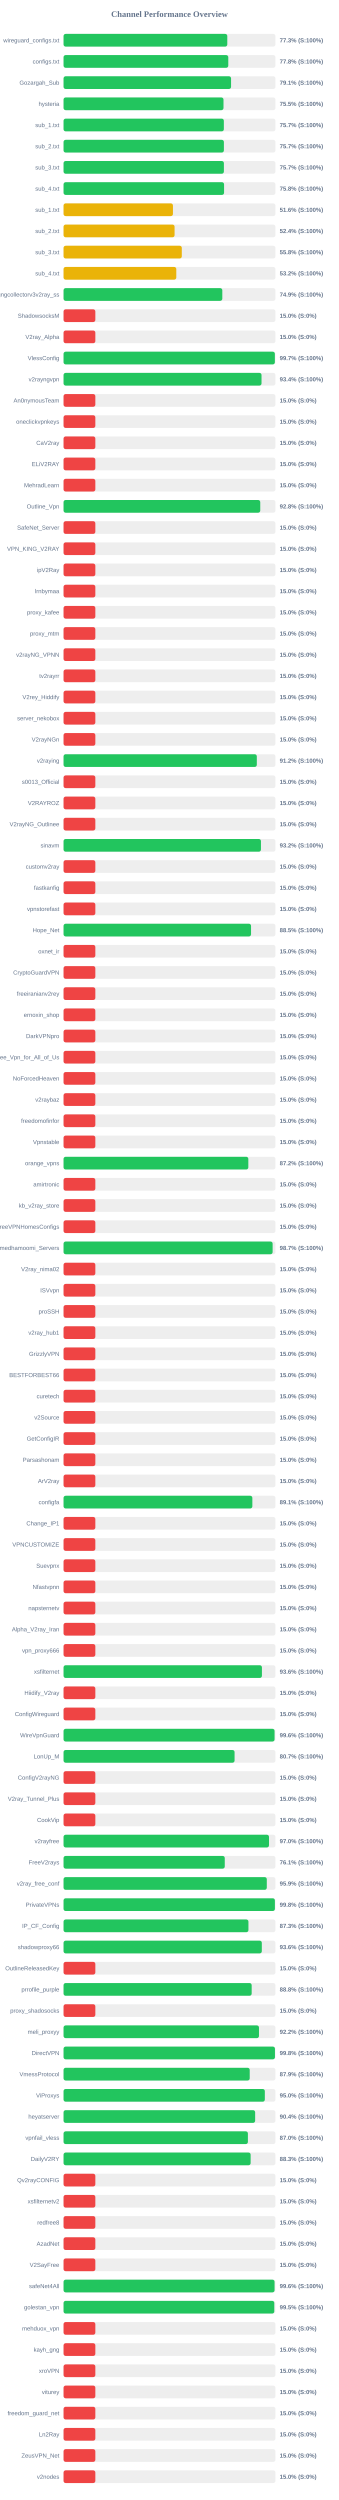
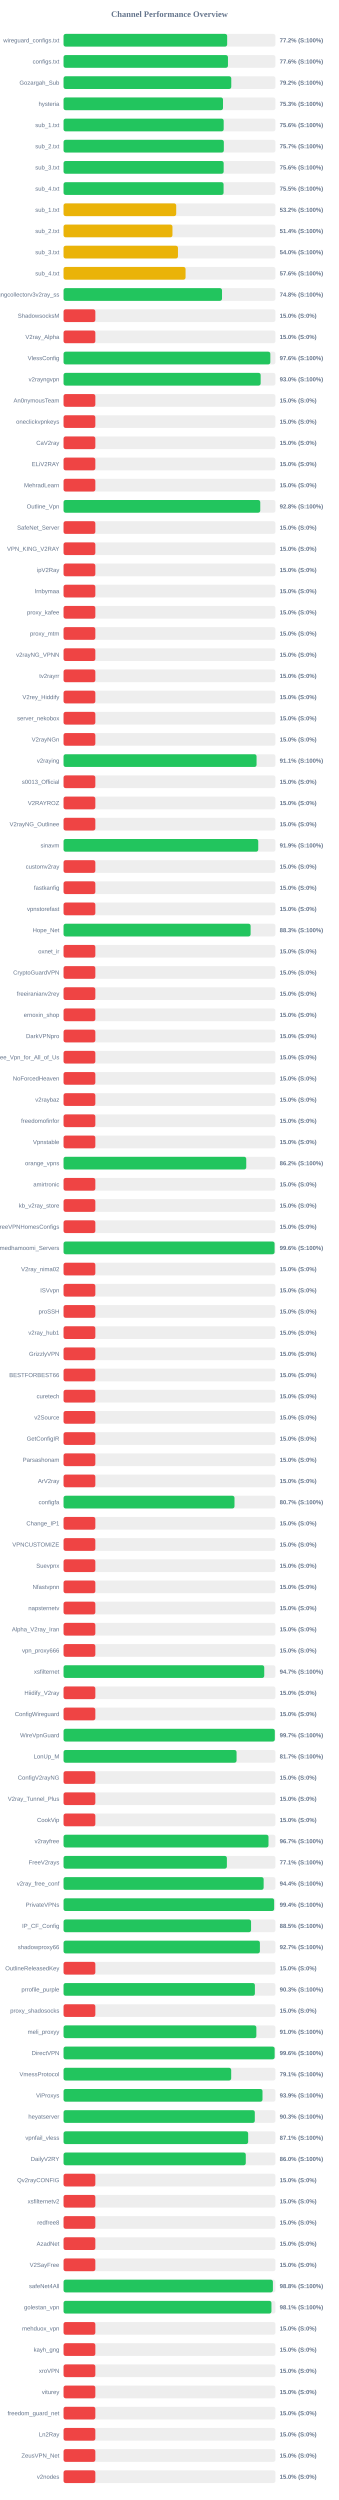
<svg xmlns="http://www.w3.org/2000/svg" width="800" height="5900" version="1.1">
  <style>
        .row { font: 14px Arial; fill: #64748b; }
        .score { font: bold 14px Arial; fill: #64748b; }
    </style>
  <text x="400" y="40" text-anchor="middle" font-size="20px" font-weight="bold" fill="#64748b">Channel Performance Overview</text>
  <rect x="150" y="80" width="500" height="30" fill="#eee" rx="5" />
-   <rect x="150" y="80" width="386.4" height="30" fill="#22c55e" rx="5" />
+   <rect x="150" y="80" width="386.1" height="30" fill="#22c55e" rx="5" />
  <text x="140" y="100" text-anchor="end" class="row">wireguard_configs.txt</text>
-   <text x="660" y="100" text-anchor="start" class="score">77.3% (S:100%)</text>
+   <text x="660" y="100" text-anchor="start" class="score">77.2% (S:100%)</text>
  <rect x="150" y="130" width="500" height="30" fill="#eee" rx="5" />
-   <rect x="150" y="130" width="388.75" height="30" fill="#22c55e" rx="5" />
+   <rect x="150" y="130" width="388.0" height="30" fill="#22c55e" rx="5" />
  <text x="140" y="150" text-anchor="end" class="row">configs.txt</text>
-   <text x="660" y="150" text-anchor="start" class="score">77.8% (S:100%)</text>
+   <text x="660" y="150" text-anchor="start" class="score">77.6% (S:100%)</text>
  <rect x="150" y="180" width="500" height="30" fill="#eee" rx="5" />
-   <rect x="150" y="180" width="395.3" height="30" fill="#22c55e" rx="5" />
+   <rect x="150" y="180" width="395.8" height="30" fill="#22c55e" rx="5" />
  <text x="140" y="200" text-anchor="end" class="row">Gozargah_Sub</text>
-   <text x="660" y="200" text-anchor="start" class="score">79.1% (S:100%)</text>
+   <text x="660" y="200" text-anchor="start" class="score">79.2% (S:100%)</text>
  <rect x="150" y="230" width="500" height="30" fill="#eee" rx="5" />
-   <rect x="150" y="230" width="377.45" height="30" fill="#22c55e" rx="5" />
+   <rect x="150" y="230" width="376.3" height="30" fill="#22c55e" rx="5" />
  <text x="140" y="250" text-anchor="end" class="row">hysteria</text>
-   <text x="660" y="250" text-anchor="start" class="score">75.5% (S:100%)</text>
+   <text x="660" y="250" text-anchor="start" class="score">75.3% (S:100%)</text>
  <rect x="150" y="280" width="500" height="30" fill="#eee" rx="5" />
-   <rect x="150" y="280" width="378.3" height="30" fill="#22c55e" rx="5" />
+   <rect x="150" y="280" width="377.9" height="30" fill="#22c55e" rx="5" />
  <text x="140" y="300" text-anchor="end" class="row">sub_1.txt</text>
-   <text x="660" y="300" text-anchor="start" class="score">75.7% (S:100%)</text>
+   <text x="660" y="300" text-anchor="start" class="score">75.6% (S:100%)</text>
  <rect x="150" y="330" width="500" height="30" fill="#eee" rx="5" />
-   <rect x="150" y="330" width="378.4" height="30" fill="#22c55e" rx="5" />
+   <rect x="150" y="330" width="378.25" height="30" fill="#22c55e" rx="5" />
  <text x="140" y="350" text-anchor="end" class="row">sub_2.txt</text>
  <text x="660" y="350" text-anchor="start" class="score">75.7% (S:100%)</text>
  <rect x="150" y="380" width="500" height="30" fill="#eee" rx="5" />
-   <rect x="150" y="380" width="378.4" height="30" fill="#22c55e" rx="5" />
+   <rect x="150" y="380" width="377.85" height="30" fill="#22c55e" rx="5" />
  <text x="140" y="400" text-anchor="end" class="row">sub_3.txt</text>
-   <text x="660" y="400" text-anchor="start" class="score">75.7% (S:100%)</text>
+   <text x="660" y="400" text-anchor="start" class="score">75.6% (S:100%)</text>
  <rect x="150" y="430" width="500" height="30" fill="#eee" rx="5" />
-   <rect x="150" y="430" width="378.8" height="30" fill="#22c55e" rx="5" />
+   <rect x="150" y="430" width="377.65" height="30" fill="#22c55e" rx="5" />
  <text x="140" y="450" text-anchor="end" class="row">sub_4.txt</text>
-   <text x="660" y="450" text-anchor="start" class="score">75.8% (S:100%)</text>
+   <text x="660" y="450" text-anchor="start" class="score">75.5% (S:100%)</text>
  <rect x="150" y="480" width="500" height="30" fill="#eee" rx="5" />
-   <rect x="150" y="480" width="258.15" height="30" fill="#eab308" rx="5" />
+   <rect x="150" y="480" width="265.85" height="30" fill="#eab308" rx="5" />
  <text x="140" y="500" text-anchor="end" class="row">sub_1.txt</text>
-   <text x="660" y="500" text-anchor="start" class="score">51.6% (S:100%)</text>
+   <text x="660" y="500" text-anchor="start" class="score">53.2% (S:100%)</text>
  <rect x="150" y="530" width="500" height="30" fill="#eee" rx="5" />
-   <rect x="150" y="530" width="262.0" height="30" fill="#eab308" rx="5" />
+   <rect x="150" y="530" width="257.0" height="30" fill="#eab308" rx="5" />
  <text x="140" y="550" text-anchor="end" class="row">sub_2.txt</text>
-   <text x="660" y="550" text-anchor="start" class="score">52.4% (S:100%)</text>
+   <text x="660" y="550" text-anchor="start" class="score">51.4% (S:100%)</text>
  <rect x="150" y="580" width="500" height="30" fill="#eee" rx="5" />
-   <rect x="150" y="580" width="279.05" height="30" fill="#eab308" rx="5" />
+   <rect x="150" y="580" width="270.0" height="30" fill="#eab308" rx="5" />
  <text x="140" y="600" text-anchor="end" class="row">sub_3.txt</text>
-   <text x="660" y="600" text-anchor="start" class="score">55.8% (S:100%)</text>
+   <text x="660" y="600" text-anchor="start" class="score">54.0% (S:100%)</text>
  <rect x="150" y="630" width="500" height="30" fill="#eee" rx="5" />
-   <rect x="150" y="630" width="266.05" height="30" fill="#eab308" rx="5" />
+   <rect x="150" y="630" width="287.9" height="30" fill="#eab308" rx="5" />
  <text x="140" y="650" text-anchor="end" class="row">sub_4.txt</text>
-   <text x="660" y="650" text-anchor="start" class="score">53.2% (S:100%)</text>
+   <text x="660" y="650" text-anchor="start" class="score">57.6% (S:100%)</text>
  <rect x="150" y="680" width="500" height="30" fill="#eee" rx="5" />
-   <rect x="150" y="680" width="374.65" height="30" fill="#22c55e" rx="5" />
+   <rect x="150" y="680" width="373.95" height="30" fill="#22c55e" rx="5" />
  <text x="140" y="700" text-anchor="end" class="row">kayhgngcollectorv3v2ray_ss</text>
-   <text x="660" y="700" text-anchor="start" class="score">74.9% (S:100%)</text>
+   <text x="660" y="700" text-anchor="start" class="score">74.8% (S:100%)</text>
  <rect x="150" y="730" width="500" height="30" fill="#eee" rx="5" />
  <rect x="150" y="730" width="75.0" height="30" fill="#ef4444" rx="5" />
  <text x="140" y="750" text-anchor="end" class="row">ShadowsocksM</text>
  <text x="660" y="750" text-anchor="start" class="score">15.0% (S:0%)</text>
  <rect x="150" y="780" width="500" height="30" fill="#eee" rx="5" />
  <rect x="150" y="780" width="75.0" height="30" fill="#ef4444" rx="5" />
  <text x="140" y="800" text-anchor="end" class="row">V2ray_Alpha</text>
  <text x="660" y="800" text-anchor="start" class="score">15.0% (S:0%)</text>
  <rect x="150" y="830" width="500" height="30" fill="#eee" rx="5" />
-   <rect x="150" y="830" width="498.7" height="30" fill="#22c55e" rx="5" />
+   <rect x="150" y="830" width="488.0" height="30" fill="#22c55e" rx="5" />
  <text x="140" y="850" text-anchor="end" class="row">VlessConfig</text>
-   <text x="660" y="850" text-anchor="start" class="score">99.7% (S:100%)</text>
+   <text x="660" y="850" text-anchor="start" class="score">97.6% (S:100%)</text>
  <rect x="150" y="880" width="500" height="30" fill="#eee" rx="5" />
-   <rect x="150" y="880" width="467.2" height="30" fill="#22c55e" rx="5" />
+   <rect x="150" y="880" width="465.15" height="30" fill="#22c55e" rx="5" />
  <text x="140" y="900" text-anchor="end" class="row">v2rayngvpn</text>
-   <text x="660" y="900" text-anchor="start" class="score">93.4% (S:100%)</text>
+   <text x="660" y="900" text-anchor="start" class="score">93.0% (S:100%)</text>
  <rect x="150" y="930" width="500" height="30" fill="#eee" rx="5" />
  <rect x="150" y="930" width="75.0" height="30" fill="#ef4444" rx="5" />
  <text x="140" y="950" text-anchor="end" class="row">An0nymousTeam</text>
  <text x="660" y="950" text-anchor="start" class="score">15.0% (S:0%)</text>
  <rect x="150" y="980" width="500" height="30" fill="#eee" rx="5" />
  <rect x="150" y="980" width="75.0" height="30" fill="#ef4444" rx="5" />
  <text x="140" y="1000" text-anchor="end" class="row">oneclickvpnkeys</text>
  <text x="660" y="1000" text-anchor="start" class="score">15.0% (S:0%)</text>
  <rect x="150" y="1030" width="500" height="30" fill="#eee" rx="5" />
  <rect x="150" y="1030" width="75.0" height="30" fill="#ef4444" rx="5" />
  <text x="140" y="1050" text-anchor="end" class="row">CaV2ray</text>
  <text x="660" y="1050" text-anchor="start" class="score">15.0% (S:0%)</text>
  <rect x="150" y="1080" width="500" height="30" fill="#eee" rx="5" />
  <rect x="150" y="1080" width="75.0" height="30" fill="#ef4444" rx="5" />
  <text x="140" y="1100" text-anchor="end" class="row">ELiV2RAY</text>
  <text x="660" y="1100" text-anchor="start" class="score">15.0% (S:0%)</text>
  <rect x="150" y="1130" width="500" height="30" fill="#eee" rx="5" />
  <rect x="150" y="1130" width="75.0" height="30" fill="#ef4444" rx="5" />
  <text x="140" y="1150" text-anchor="end" class="row">MehradLearn</text>
  <text x="660" y="1150" text-anchor="start" class="score">15.0% (S:0%)</text>
  <rect x="150" y="1180" width="500" height="30" fill="#eee" rx="5" />
  <rect x="150" y="1180" width="464.2" height="30" fill="#22c55e" rx="5" />
  <text x="140" y="1200" text-anchor="end" class="row">Outline_Vpn</text>
  <text x="660" y="1200" text-anchor="start" class="score">92.8% (S:100%)</text>
  <rect x="150" y="1230" width="500" height="30" fill="#eee" rx="5" />
  <rect x="150" y="1230" width="75.0" height="30" fill="#ef4444" rx="5" />
  <text x="140" y="1250" text-anchor="end" class="row">SafeNet_Server</text>
  <text x="660" y="1250" text-anchor="start" class="score">15.0% (S:0%)</text>
  <rect x="150" y="1280" width="500" height="30" fill="#eee" rx="5" />
  <rect x="150" y="1280" width="75.0" height="30" fill="#ef4444" rx="5" />
  <text x="140" y="1300" text-anchor="end" class="row">VPN_KING_V2RAY</text>
  <text x="660" y="1300" text-anchor="start" class="score">15.0% (S:0%)</text>
  <rect x="150" y="1330" width="500" height="30" fill="#eee" rx="5" />
  <rect x="150" y="1330" width="75.0" height="30" fill="#ef4444" rx="5" />
  <text x="140" y="1350" text-anchor="end" class="row">ipV2Ray</text>
  <text x="660" y="1350" text-anchor="start" class="score">15.0% (S:0%)</text>
  <rect x="150" y="1380" width="500" height="30" fill="#eee" rx="5" />
  <rect x="150" y="1380" width="75.0" height="30" fill="#ef4444" rx="5" />
  <text x="140" y="1400" text-anchor="end" class="row">lrnbymaa</text>
  <text x="660" y="1400" text-anchor="start" class="score">15.0% (S:0%)</text>
  <rect x="150" y="1430" width="500" height="30" fill="#eee" rx="5" />
  <rect x="150" y="1430" width="75.0" height="30" fill="#ef4444" rx="5" />
  <text x="140" y="1450" text-anchor="end" class="row">proxy_kafee</text>
  <text x="660" y="1450" text-anchor="start" class="score">15.0% (S:0%)</text>
  <rect x="150" y="1480" width="500" height="30" fill="#eee" rx="5" />
  <rect x="150" y="1480" width="75.0" height="30" fill="#ef4444" rx="5" />
  <text x="140" y="1500" text-anchor="end" class="row">proxy_mtm</text>
  <text x="660" y="1500" text-anchor="start" class="score">15.0% (S:0%)</text>
  <rect x="150" y="1530" width="500" height="30" fill="#eee" rx="5" />
  <rect x="150" y="1530" width="75.0" height="30" fill="#ef4444" rx="5" />
  <text x="140" y="1550" text-anchor="end" class="row">v2rayNG_VPNN</text>
  <text x="660" y="1550" text-anchor="start" class="score">15.0% (S:0%)</text>
  <rect x="150" y="1580" width="500" height="30" fill="#eee" rx="5" />
  <rect x="150" y="1580" width="75.0" height="30" fill="#ef4444" rx="5" />
  <text x="140" y="1600" text-anchor="end" class="row">tv2rayrr</text>
  <text x="660" y="1600" text-anchor="start" class="score">15.0% (S:0%)</text>
  <rect x="150" y="1630" width="500" height="30" fill="#eee" rx="5" />
  <rect x="150" y="1630" width="75.0" height="30" fill="#ef4444" rx="5" />
  <text x="140" y="1650" text-anchor="end" class="row">V2rey_Hiddify</text>
  <text x="660" y="1650" text-anchor="start" class="score">15.0% (S:0%)</text>
  <rect x="150" y="1680" width="500" height="30" fill="#eee" rx="5" />
  <rect x="150" y="1680" width="75.0" height="30" fill="#ef4444" rx="5" />
  <text x="140" y="1700" text-anchor="end" class="row">server_nekobox</text>
  <text x="660" y="1700" text-anchor="start" class="score">15.0% (S:0%)</text>
  <rect x="150" y="1730" width="500" height="30" fill="#eee" rx="5" />
  <rect x="150" y="1730" width="75.0" height="30" fill="#ef4444" rx="5" />
  <text x="140" y="1750" text-anchor="end" class="row">V2rayNGn</text>
  <text x="660" y="1750" text-anchor="start" class="score">15.0% (S:0%)</text>
  <rect x="150" y="1780" width="500" height="30" fill="#eee" rx="5" />
-   <rect x="150" y="1780" width="456.1" height="30" fill="#22c55e" rx="5" />
+   <rect x="150" y="1780" width="455.5" height="30" fill="#22c55e" rx="5" />
  <text x="140" y="1800" text-anchor="end" class="row">v2raying</text>
-   <text x="660" y="1800" text-anchor="start" class="score">91.2% (S:100%)</text>
+   <text x="660" y="1800" text-anchor="start" class="score">91.1% (S:100%)</text>
  <rect x="150" y="1830" width="500" height="30" fill="#eee" rx="5" />
  <rect x="150" y="1830" width="75.0" height="30" fill="#ef4444" rx="5" />
  <text x="140" y="1850" text-anchor="end" class="row">s0013_Official</text>
  <text x="660" y="1850" text-anchor="start" class="score">15.0% (S:0%)</text>
  <rect x="150" y="1880" width="500" height="30" fill="#eee" rx="5" />
  <rect x="150" y="1880" width="75.0" height="30" fill="#ef4444" rx="5" />
  <text x="140" y="1900" text-anchor="end" class="row">V2RAYROZ</text>
  <text x="660" y="1900" text-anchor="start" class="score">15.0% (S:0%)</text>
  <rect x="150" y="1930" width="500" height="30" fill="#eee" rx="5" />
  <rect x="150" y="1930" width="75.0" height="30" fill="#ef4444" rx="5" />
  <text x="140" y="1950" text-anchor="end" class="row">V2rayNG_Outlinee</text>
  <text x="660" y="1950" text-anchor="start" class="score">15.0% (S:0%)</text>
  <rect x="150" y="1980" width="500" height="30" fill="#eee" rx="5" />
-   <rect x="150" y="1980" width="465.85" height="30" fill="#22c55e" rx="5" />
+   <rect x="150" y="1980" width="459.45" height="30" fill="#22c55e" rx="5" />
  <text x="140" y="2000" text-anchor="end" class="row">sinavm</text>
-   <text x="660" y="2000" text-anchor="start" class="score">93.2% (S:100%)</text>
+   <text x="660" y="2000" text-anchor="start" class="score">91.9% (S:100%)</text>
  <rect x="150" y="2030" width="500" height="30" fill="#eee" rx="5" />
  <rect x="150" y="2030" width="75.0" height="30" fill="#ef4444" rx="5" />
  <text x="140" y="2050" text-anchor="end" class="row">customv2ray</text>
  <text x="660" y="2050" text-anchor="start" class="score">15.0% (S:0%)</text>
  <rect x="150" y="2080" width="500" height="30" fill="#eee" rx="5" />
  <rect x="150" y="2080" width="75.0" height="30" fill="#ef4444" rx="5" />
  <text x="140" y="2100" text-anchor="end" class="row">fastkanfig</text>
  <text x="660" y="2100" text-anchor="start" class="score">15.0% (S:0%)</text>
  <rect x="150" y="2130" width="500" height="30" fill="#eee" rx="5" />
  <rect x="150" y="2130" width="75.0" height="30" fill="#ef4444" rx="5" />
  <text x="140" y="2150" text-anchor="end" class="row">vpnstorefast</text>
  <text x="660" y="2150" text-anchor="start" class="score">15.0% (S:0%)</text>
  <rect x="150" y="2180" width="500" height="30" fill="#eee" rx="5" />
-   <rect x="150" y="2180" width="442.45" height="30" fill="#22c55e" rx="5" />
+   <rect x="150" y="2180" width="441.45" height="30" fill="#22c55e" rx="5" />
  <text x="140" y="2200" text-anchor="end" class="row">Hope_Net</text>
-   <text x="660" y="2200" text-anchor="start" class="score">88.5% (S:100%)</text>
+   <text x="660" y="2200" text-anchor="start" class="score">88.3% (S:100%)</text>
  <rect x="150" y="2230" width="500" height="30" fill="#eee" rx="5" />
  <rect x="150" y="2230" width="75.0" height="30" fill="#ef4444" rx="5" />
  <text x="140" y="2250" text-anchor="end" class="row">oxnet_ir</text>
  <text x="660" y="2250" text-anchor="start" class="score">15.0% (S:0%)</text>
  <rect x="150" y="2280" width="500" height="30" fill="#eee" rx="5" />
  <rect x="150" y="2280" width="75.0" height="30" fill="#ef4444" rx="5" />
  <text x="140" y="2300" text-anchor="end" class="row">CryptoGuardVPN</text>
  <text x="660" y="2300" text-anchor="start" class="score">15.0% (S:0%)</text>
  <rect x="150" y="2330" width="500" height="30" fill="#eee" rx="5" />
  <rect x="150" y="2330" width="75.0" height="30" fill="#ef4444" rx="5" />
  <text x="140" y="2350" text-anchor="end" class="row">freeiranianv2rey</text>
  <text x="660" y="2350" text-anchor="start" class="score">15.0% (S:0%)</text>
  <rect x="150" y="2380" width="500" height="30" fill="#eee" rx="5" />
  <rect x="150" y="2380" width="75.0" height="30" fill="#ef4444" rx="5" />
  <text x="140" y="2400" text-anchor="end" class="row">ernoxin_shop</text>
  <text x="660" y="2400" text-anchor="start" class="score">15.0% (S:0%)</text>
  <rect x="150" y="2430" width="500" height="30" fill="#eee" rx="5" />
  <rect x="150" y="2430" width="75.0" height="30" fill="#ef4444" rx="5" />
  <text x="140" y="2450" text-anchor="end" class="row">DarkVPNpro</text>
  <text x="660" y="2450" text-anchor="start" class="score">15.0% (S:0%)</text>
  <rect x="150" y="2480" width="500" height="30" fill="#eee" rx="5" />
  <rect x="150" y="2480" width="75.0" height="30" fill="#ef4444" rx="5" />
  <text x="140" y="2500" text-anchor="end" class="row">Free_Vpn_for_All_of_Us</text>
  <text x="660" y="2500" text-anchor="start" class="score">15.0% (S:0%)</text>
  <rect x="150" y="2530" width="500" height="30" fill="#eee" rx="5" />
  <rect x="150" y="2530" width="75.0" height="30" fill="#ef4444" rx="5" />
  <text x="140" y="2550" text-anchor="end" class="row">NoForcedHeaven</text>
  <text x="660" y="2550" text-anchor="start" class="score">15.0% (S:0%)</text>
  <rect x="150" y="2580" width="500" height="30" fill="#eee" rx="5" />
  <rect x="150" y="2580" width="75.0" height="30" fill="#ef4444" rx="5" />
  <text x="140" y="2600" text-anchor="end" class="row">v2raybaz</text>
  <text x="660" y="2600" text-anchor="start" class="score">15.0% (S:0%)</text>
  <rect x="150" y="2630" width="500" height="30" fill="#eee" rx="5" />
  <rect x="150" y="2630" width="75.0" height="30" fill="#ef4444" rx="5" />
  <text x="140" y="2650" text-anchor="end" class="row">freedomofinfor</text>
  <text x="660" y="2650" text-anchor="start" class="score">15.0% (S:0%)</text>
  <rect x="150" y="2680" width="500" height="30" fill="#eee" rx="5" />
  <rect x="150" y="2680" width="75.0" height="30" fill="#ef4444" rx="5" />
  <text x="140" y="2700" text-anchor="end" class="row">Vpnstable</text>
  <text x="660" y="2700" text-anchor="start" class="score">15.0% (S:0%)</text>
  <rect x="150" y="2730" width="500" height="30" fill="#eee" rx="5" />
-   <rect x="150" y="2730" width="436.05" height="30" fill="#22c55e" rx="5" />
+   <rect x="150" y="2730" width="431.15" height="30" fill="#22c55e" rx="5" />
  <text x="140" y="2750" text-anchor="end" class="row">orange_vpns</text>
-   <text x="660" y="2750" text-anchor="start" class="score">87.2% (S:100%)</text>
+   <text x="660" y="2750" text-anchor="start" class="score">86.2% (S:100%)</text>
  <rect x="150" y="2780" width="500" height="30" fill="#eee" rx="5" />
  <rect x="150" y="2780" width="75.0" height="30" fill="#ef4444" rx="5" />
  <text x="140" y="2800" text-anchor="end" class="row">amirtronic</text>
  <text x="660" y="2800" text-anchor="start" class="score">15.0% (S:0%)</text>
  <rect x="150" y="2830" width="500" height="30" fill="#eee" rx="5" />
  <rect x="150" y="2830" width="75.0" height="30" fill="#ef4444" rx="5" />
  <text x="140" y="2850" text-anchor="end" class="row">kb_v2ray_store</text>
  <text x="660" y="2850" text-anchor="start" class="score">15.0% (S:0%)</text>
  <rect x="150" y="2880" width="500" height="30" fill="#eee" rx="5" />
  <rect x="150" y="2880" width="75.0" height="30" fill="#ef4444" rx="5" />
  <text x="140" y="2900" text-anchor="end" class="row">FreeVPNHomesConfigs</text>
  <text x="660" y="2900" text-anchor="start" class="score">15.0% (S:0%)</text>
  <rect x="150" y="2930" width="500" height="30" fill="#eee" rx="5" />
-   <rect x="150" y="2930" width="493.4" height="30" fill="#22c55e" rx="5" />
+   <rect x="150" y="2930" width="498.0" height="30" fill="#22c55e" rx="5" />
  <text x="140" y="2950" text-anchor="end" class="row">Ahmedhamoomi_Servers</text>
-   <text x="660" y="2950" text-anchor="start" class="score">98.7% (S:100%)</text>
+   <text x="660" y="2950" text-anchor="start" class="score">99.6% (S:100%)</text>
  <rect x="150" y="2980" width="500" height="30" fill="#eee" rx="5" />
  <rect x="150" y="2980" width="75.0" height="30" fill="#ef4444" rx="5" />
  <text x="140" y="3000" text-anchor="end" class="row">V2ray_nima02</text>
  <text x="660" y="3000" text-anchor="start" class="score">15.0% (S:0%)</text>
  <rect x="150" y="3030" width="500" height="30" fill="#eee" rx="5" />
  <rect x="150" y="3030" width="75.0" height="30" fill="#ef4444" rx="5" />
  <text x="140" y="3050" text-anchor="end" class="row">ISVvpn</text>
  <text x="660" y="3050" text-anchor="start" class="score">15.0% (S:0%)</text>
  <rect x="150" y="3080" width="500" height="30" fill="#eee" rx="5" />
  <rect x="150" y="3080" width="75.0" height="30" fill="#ef4444" rx="5" />
  <text x="140" y="3100" text-anchor="end" class="row">proSSH</text>
  <text x="660" y="3100" text-anchor="start" class="score">15.0% (S:0%)</text>
  <rect x="150" y="3130" width="500" height="30" fill="#eee" rx="5" />
  <rect x="150" y="3130" width="75.0" height="30" fill="#ef4444" rx="5" />
  <text x="140" y="3150" text-anchor="end" class="row">v2ray_hub1</text>
  <text x="660" y="3150" text-anchor="start" class="score">15.0% (S:0%)</text>
  <rect x="150" y="3180" width="500" height="30" fill="#eee" rx="5" />
  <rect x="150" y="3180" width="75.0" height="30" fill="#ef4444" rx="5" />
  <text x="140" y="3200" text-anchor="end" class="row">GrizzlyVPN</text>
  <text x="660" y="3200" text-anchor="start" class="score">15.0% (S:0%)</text>
  <rect x="150" y="3230" width="500" height="30" fill="#eee" rx="5" />
  <rect x="150" y="3230" width="75.0" height="30" fill="#ef4444" rx="5" />
  <text x="140" y="3250" text-anchor="end" class="row">BESTFORBEST66</text>
  <text x="660" y="3250" text-anchor="start" class="score">15.0% (S:0%)</text>
  <rect x="150" y="3280" width="500" height="30" fill="#eee" rx="5" />
  <rect x="150" y="3280" width="75.0" height="30" fill="#ef4444" rx="5" />
  <text x="140" y="3300" text-anchor="end" class="row">curetech</text>
  <text x="660" y="3300" text-anchor="start" class="score">15.0% (S:0%)</text>
  <rect x="150" y="3330" width="500" height="30" fill="#eee" rx="5" />
  <rect x="150" y="3330" width="75.0" height="30" fill="#ef4444" rx="5" />
  <text x="140" y="3350" text-anchor="end" class="row">v2Source</text>
  <text x="660" y="3350" text-anchor="start" class="score">15.0% (S:0%)</text>
  <rect x="150" y="3380" width="500" height="30" fill="#eee" rx="5" />
  <rect x="150" y="3380" width="75.0" height="30" fill="#ef4444" rx="5" />
  <text x="140" y="3400" text-anchor="end" class="row">GetConfigIR</text>
  <text x="660" y="3400" text-anchor="start" class="score">15.0% (S:0%)</text>
  <rect x="150" y="3430" width="500" height="30" fill="#eee" rx="5" />
  <rect x="150" y="3430" width="75.0" height="30" fill="#ef4444" rx="5" />
  <text x="140" y="3450" text-anchor="end" class="row">Parsashonam</text>
  <text x="660" y="3450" text-anchor="start" class="score">15.0% (S:0%)</text>
  <rect x="150" y="3480" width="500" height="30" fill="#eee" rx="5" />
  <rect x="150" y="3480" width="75.0" height="30" fill="#ef4444" rx="5" />
  <text x="140" y="3500" text-anchor="end" class="row">ArV2ray</text>
  <text x="660" y="3500" text-anchor="start" class="score">15.0% (S:0%)</text>
  <rect x="150" y="3530" width="500" height="30" fill="#eee" rx="5" />
-   <rect x="150" y="3530" width="445.55" height="30" fill="#22c55e" rx="5" />
+   <rect x="150" y="3530" width="403.4" height="30" fill="#22c55e" rx="5" />
  <text x="140" y="3550" text-anchor="end" class="row">configfa</text>
-   <text x="660" y="3550" text-anchor="start" class="score">89.1% (S:100%)</text>
+   <text x="660" y="3550" text-anchor="start" class="score">80.7% (S:100%)</text>
  <rect x="150" y="3580" width="500" height="30" fill="#eee" rx="5" />
  <rect x="150" y="3580" width="75.0" height="30" fill="#ef4444" rx="5" />
  <text x="140" y="3600" text-anchor="end" class="row">Change_IP1</text>
  <text x="660" y="3600" text-anchor="start" class="score">15.0% (S:0%)</text>
  <rect x="150" y="3630" width="500" height="30" fill="#eee" rx="5" />
  <rect x="150" y="3630" width="75.0" height="30" fill="#ef4444" rx="5" />
  <text x="140" y="3650" text-anchor="end" class="row">VPNCUSTOMIZE</text>
  <text x="660" y="3650" text-anchor="start" class="score">15.0% (S:0%)</text>
  <rect x="150" y="3680" width="500" height="30" fill="#eee" rx="5" />
  <rect x="150" y="3680" width="75.0" height="30" fill="#ef4444" rx="5" />
  <text x="140" y="3700" text-anchor="end" class="row">Suevpnx</text>
  <text x="660" y="3700" text-anchor="start" class="score">15.0% (S:0%)</text>
  <rect x="150" y="3730" width="500" height="30" fill="#eee" rx="5" />
  <rect x="150" y="3730" width="75.0" height="30" fill="#ef4444" rx="5" />
  <text x="140" y="3750" text-anchor="end" class="row">Nfastvpnn</text>
  <text x="660" y="3750" text-anchor="start" class="score">15.0% (S:0%)</text>
  <rect x="150" y="3780" width="500" height="30" fill="#eee" rx="5" />
  <rect x="150" y="3780" width="75.0" height="30" fill="#ef4444" rx="5" />
  <text x="140" y="3800" text-anchor="end" class="row">napsternetv</text>
  <text x="660" y="3800" text-anchor="start" class="score">15.0% (S:0%)</text>
  <rect x="150" y="3830" width="500" height="30" fill="#eee" rx="5" />
  <rect x="150" y="3830" width="75.0" height="30" fill="#ef4444" rx="5" />
  <text x="140" y="3850" text-anchor="end" class="row">Alpha_V2ray_Iran</text>
  <text x="660" y="3850" text-anchor="start" class="score">15.0% (S:0%)</text>
  <rect x="150" y="3880" width="500" height="30" fill="#eee" rx="5" />
  <rect x="150" y="3880" width="75.0" height="30" fill="#ef4444" rx="5" />
  <text x="140" y="3900" text-anchor="end" class="row">vpn_proxy666</text>
  <text x="660" y="3900" text-anchor="start" class="score">15.0% (S:0%)</text>
  <rect x="150" y="3930" width="500" height="30" fill="#eee" rx="5" />
-   <rect x="150" y="3930" width="468.15" height="30" fill="#22c55e" rx="5" />
+   <rect x="150" y="3930" width="473.6" height="30" fill="#22c55e" rx="5" />
  <text x="140" y="3950" text-anchor="end" class="row">xsfilternet</text>
-   <text x="660" y="3950" text-anchor="start" class="score">93.6% (S:100%)</text>
+   <text x="660" y="3950" text-anchor="start" class="score">94.7% (S:100%)</text>
  <rect x="150" y="3980" width="500" height="30" fill="#eee" rx="5" />
  <rect x="150" y="3980" width="75.0" height="30" fill="#ef4444" rx="5" />
  <text x="140" y="4000" text-anchor="end" class="row">Hiidify_V2ray</text>
  <text x="660" y="4000" text-anchor="start" class="score">15.0% (S:0%)</text>
  <rect x="150" y="4030" width="500" height="30" fill="#eee" rx="5" />
  <rect x="150" y="4030" width="75.0" height="30" fill="#ef4444" rx="5" />
  <text x="140" y="4050" text-anchor="end" class="row">ConfigWireguard</text>
  <text x="660" y="4050" text-anchor="start" class="score">15.0% (S:0%)</text>
  <rect x="150" y="4080" width="500" height="30" fill="#eee" rx="5" />
-   <rect x="150" y="4080" width="497.95" height="30" fill="#22c55e" rx="5" />
+   <rect x="150" y="4080" width="498.55" height="30" fill="#22c55e" rx="5" />
  <text x="140" y="4100" text-anchor="end" class="row">WireVpnGuard</text>
-   <text x="660" y="4100" text-anchor="start" class="score">99.6% (S:100%)</text>
+   <text x="660" y="4100" text-anchor="start" class="score">99.7% (S:100%)</text>
  <rect x="150" y="4130" width="500" height="30" fill="#eee" rx="5" />
-   <rect x="150" y="4130" width="403.6" height="30" fill="#22c55e" rx="5" />
+   <rect x="150" y="4130" width="408.3" height="30" fill="#22c55e" rx="5" />
  <text x="140" y="4150" text-anchor="end" class="row">LonUp_M</text>
-   <text x="660" y="4150" text-anchor="start" class="score">80.7% (S:100%)</text>
+   <text x="660" y="4150" text-anchor="start" class="score">81.7% (S:100%)</text>
  <rect x="150" y="4180" width="500" height="30" fill="#eee" rx="5" />
  <rect x="150" y="4180" width="75.0" height="30" fill="#ef4444" rx="5" />
  <text x="140" y="4200" text-anchor="end" class="row">ConfigV2rayNG</text>
  <text x="660" y="4200" text-anchor="start" class="score">15.0% (S:0%)</text>
  <rect x="150" y="4230" width="500" height="30" fill="#eee" rx="5" />
  <rect x="150" y="4230" width="75.0" height="30" fill="#ef4444" rx="5" />
  <text x="140" y="4250" text-anchor="end" class="row">V2ray_Tunnel_Plus</text>
  <text x="660" y="4250" text-anchor="start" class="score">15.0% (S:0%)</text>
  <rect x="150" y="4280" width="500" height="30" fill="#eee" rx="5" />
  <rect x="150" y="4280" width="75.0" height="30" fill="#ef4444" rx="5" />
  <text x="140" y="4300" text-anchor="end" class="row">CookVip</text>
  <text x="660" y="4300" text-anchor="start" class="score">15.0% (S:0%)</text>
  <rect x="150" y="4330" width="500" height="30" fill="#eee" rx="5" />
-   <rect x="150" y="4330" width="484.85" height="30" fill="#22c55e" rx="5" />
+   <rect x="150" y="4330" width="483.65" height="30" fill="#22c55e" rx="5" />
  <text x="140" y="4350" text-anchor="end" class="row">v2rayfree</text>
-   <text x="660" y="4350" text-anchor="start" class="score">97.0% (S:100%)</text>
+   <text x="660" y="4350" text-anchor="start" class="score">96.7% (S:100%)</text>
  <rect x="150" y="4380" width="500" height="30" fill="#eee" rx="5" />
-   <rect x="150" y="4380" width="380.45" height="30" fill="#22c55e" rx="5" />
+   <rect x="150" y="4380" width="385.45" height="30" fill="#22c55e" rx="5" />
  <text x="140" y="4400" text-anchor="end" class="row">FreeV2rays</text>
-   <text x="660" y="4400" text-anchor="start" class="score">76.1% (S:100%)</text>
+   <text x="660" y="4400" text-anchor="start" class="score">77.1% (S:100%)</text>
  <rect x="150" y="4430" width="500" height="30" fill="#eee" rx="5" />
-   <rect x="150" y="4430" width="479.65" height="30" fill="#22c55e" rx="5" />
+   <rect x="150" y="4430" width="472.2" height="30" fill="#22c55e" rx="5" />
  <text x="140" y="4450" text-anchor="end" class="row">v2ray_free_conf</text>
-   <text x="660" y="4450" text-anchor="start" class="score">95.9% (S:100%)</text>
+   <text x="660" y="4450" text-anchor="start" class="score">94.4% (S:100%)</text>
  <rect x="150" y="4480" width="500" height="30" fill="#eee" rx="5" />
-   <rect x="150" y="4480" width="498.75" height="30" fill="#22c55e" rx="5" />
+   <rect x="150" y="4480" width="496.95" height="30" fill="#22c55e" rx="5" />
  <text x="140" y="4500" text-anchor="end" class="row">PrivateVPNs</text>
-   <text x="660" y="4500" text-anchor="start" class="score">99.8% (S:100%)</text>
+   <text x="660" y="4500" text-anchor="start" class="score">99.4% (S:100%)</text>
  <rect x="150" y="4530" width="500" height="30" fill="#eee" rx="5" />
-   <rect x="150" y="4530" width="436.3" height="30" fill="#22c55e" rx="5" />
+   <rect x="150" y="4530" width="442.5" height="30" fill="#22c55e" rx="5" />
  <text x="140" y="4550" text-anchor="end" class="row">IP_CF_Config</text>
-   <text x="660" y="4550" text-anchor="start" class="score">87.3% (S:100%)</text>
+   <text x="660" y="4550" text-anchor="start" class="score">88.5% (S:100%)</text>
  <rect x="150" y="4580" width="500" height="30" fill="#eee" rx="5" />
-   <rect x="150" y="4580" width="467.9" height="30" fill="#22c55e" rx="5" />
+   <rect x="150" y="4580" width="463.35" height="30" fill="#22c55e" rx="5" />
  <text x="140" y="4600" text-anchor="end" class="row">shadowproxy66</text>
-   <text x="660" y="4600" text-anchor="start" class="score">93.6% (S:100%)</text>
+   <text x="660" y="4600" text-anchor="start" class="score">92.7% (S:100%)</text>
  <rect x="150" y="4630" width="500" height="30" fill="#eee" rx="5" />
  <rect x="150" y="4630" width="75.0" height="30" fill="#ef4444" rx="5" />
  <text x="140" y="4650" text-anchor="end" class="row">OutlineReleasedKey</text>
  <text x="660" y="4650" text-anchor="start" class="score">15.0% (S:0%)</text>
  <rect x="150" y="4680" width="500" height="30" fill="#eee" rx="5" />
-   <rect x="150" y="4680" width="443.95" height="30" fill="#22c55e" rx="5" />
+   <rect x="150" y="4680" width="451.55" height="30" fill="#22c55e" rx="5" />
  <text x="140" y="4700" text-anchor="end" class="row">prrofile_purple</text>
-   <text x="660" y="4700" text-anchor="start" class="score">88.8% (S:100%)</text>
+   <text x="660" y="4700" text-anchor="start" class="score">90.3% (S:100%)</text>
  <rect x="150" y="4730" width="500" height="30" fill="#eee" rx="5" />
  <rect x="150" y="4730" width="75.0" height="30" fill="#ef4444" rx="5" />
  <text x="140" y="4750" text-anchor="end" class="row">proxy_shadosocks</text>
  <text x="660" y="4750" text-anchor="start" class="score">15.0% (S:0%)</text>
  <rect x="150" y="4780" width="500" height="30" fill="#eee" rx="5" />
-   <rect x="150" y="4780" width="461.2" height="30" fill="#22c55e" rx="5" />
+   <rect x="150" y="4780" width="455.0" height="30" fill="#22c55e" rx="5" />
  <text x="140" y="4800" text-anchor="end" class="row">meli_proxyy</text>
-   <text x="660" y="4800" text-anchor="start" class="score">92.2% (S:100%)</text>
+   <text x="660" y="4800" text-anchor="start" class="score">91.0% (S:100%)</text>
  <rect x="150" y="4830" width="500" height="30" fill="#eee" rx="5" />
-   <rect x="150" y="4830" width="498.9" height="30" fill="#22c55e" rx="5" />
+   <rect x="150" y="4830" width="498.15" height="30" fill="#22c55e" rx="5" />
  <text x="140" y="4850" text-anchor="end" class="row">DirectVPN</text>
-   <text x="660" y="4850" text-anchor="start" class="score">99.8% (S:100%)</text>
+   <text x="660" y="4850" text-anchor="start" class="score">99.6% (S:100%)</text>
  <rect x="150" y="4880" width="500" height="30" fill="#eee" rx="5" />
-   <rect x="150" y="4880" width="439.35" height="30" fill="#22c55e" rx="5" />
+   <rect x="150" y="4880" width="395.6" height="30" fill="#22c55e" rx="5" />
  <text x="140" y="4900" text-anchor="end" class="row">VmessProtocol</text>
-   <text x="660" y="4900" text-anchor="start" class="score">87.9% (S:100%)</text>
+   <text x="660" y="4900" text-anchor="start" class="score">79.1% (S:100%)</text>
  <rect x="150" y="4930" width="500" height="30" fill="#eee" rx="5" />
-   <rect x="150" y="4930" width="475.0" height="30" fill="#22c55e" rx="5" />
+   <rect x="150" y="4930" width="469.5" height="30" fill="#22c55e" rx="5" />
  <text x="140" y="4950" text-anchor="end" class="row">ViProxys</text>
-   <text x="660" y="4950" text-anchor="start" class="score">95.0% (S:100%)</text>
+   <text x="660" y="4950" text-anchor="start" class="score">93.9% (S:100%)</text>
  <rect x="150" y="4980" width="500" height="30" fill="#eee" rx="5" />
-   <rect x="150" y="4980" width="452.15" height="30" fill="#22c55e" rx="5" />
+   <rect x="150" y="4980" width="451.35" height="30" fill="#22c55e" rx="5" />
  <text x="140" y="5000" text-anchor="end" class="row">heyatserver</text>
-   <text x="660" y="5000" text-anchor="start" class="score">90.4% (S:100%)</text>
+   <text x="660" y="5000" text-anchor="start" class="score">90.3% (S:100%)</text>
  <rect x="150" y="5030" width="500" height="30" fill="#eee" rx="5" />
-   <rect x="150" y="5030" width="435.05" height="30" fill="#22c55e" rx="5" />
+   <rect x="150" y="5030" width="435.65" height="30" fill="#22c55e" rx="5" />
  <text x="140" y="5050" text-anchor="end" class="row">vpnfail_vless</text>
-   <text x="660" y="5050" text-anchor="start" class="score">87.0% (S:100%)</text>
+   <text x="660" y="5050" text-anchor="start" class="score">87.1% (S:100%)</text>
  <rect x="150" y="5080" width="500" height="30" fill="#eee" rx="5" />
-   <rect x="150" y="5080" width="441.5" height="30" fill="#22c55e" rx="5" />
+   <rect x="150" y="5080" width="430.05" height="30" fill="#22c55e" rx="5" />
  <text x="140" y="5100" text-anchor="end" class="row">DailyV2RY</text>
-   <text x="660" y="5100" text-anchor="start" class="score">88.3% (S:100%)</text>
+   <text x="660" y="5100" text-anchor="start" class="score">86.0% (S:100%)</text>
  <rect x="150" y="5130" width="500" height="30" fill="#eee" rx="5" />
  <rect x="150" y="5130" width="75.0" height="30" fill="#ef4444" rx="5" />
  <text x="140" y="5150" text-anchor="end" class="row">Qv2rayCONFIG</text>
  <text x="660" y="5150" text-anchor="start" class="score">15.0% (S:0%)</text>
  <rect x="150" y="5180" width="500" height="30" fill="#eee" rx="5" />
  <rect x="150" y="5180" width="75.0" height="30" fill="#ef4444" rx="5" />
  <text x="140" y="5200" text-anchor="end" class="row">xsfilternetv2</text>
  <text x="660" y="5200" text-anchor="start" class="score">15.0% (S:0%)</text>
  <rect x="150" y="5230" width="500" height="30" fill="#eee" rx="5" />
  <rect x="150" y="5230" width="75.0" height="30" fill="#ef4444" rx="5" />
  <text x="140" y="5250" text-anchor="end" class="row">redfree8</text>
  <text x="660" y="5250" text-anchor="start" class="score">15.0% (S:0%)</text>
  <rect x="150" y="5280" width="500" height="30" fill="#eee" rx="5" />
  <rect x="150" y="5280" width="75.0" height="30" fill="#ef4444" rx="5" />
  <text x="140" y="5300" text-anchor="end" class="row">AzadNet</text>
  <text x="660" y="5300" text-anchor="start" class="score">15.0% (S:0%)</text>
  <rect x="150" y="5330" width="500" height="30" fill="#eee" rx="5" />
  <rect x="150" y="5330" width="75.0" height="30" fill="#ef4444" rx="5" />
  <text x="140" y="5350" text-anchor="end" class="row">V2SayFree</text>
  <text x="660" y="5350" text-anchor="start" class="score">15.0% (S:0%)</text>
  <rect x="150" y="5380" width="500" height="30" fill="#eee" rx="5" />
-   <rect x="150" y="5380" width="497.95" height="30" fill="#22c55e" rx="5" />
+   <rect x="150" y="5380" width="494.05" height="30" fill="#22c55e" rx="5" />
  <text x="140" y="5400" text-anchor="end" class="row">safeNet4All</text>
-   <text x="660" y="5400" text-anchor="start" class="score">99.6% (S:100%)</text>
+   <text x="660" y="5400" text-anchor="start" class="score">98.8% (S:100%)</text>
  <rect x="150" y="5430" width="500" height="30" fill="#eee" rx="5" />
-   <rect x="150" y="5430" width="497.3" height="30" fill="#22c55e" rx="5" />
+   <rect x="150" y="5430" width="490.6" height="30" fill="#22c55e" rx="5" />
  <text x="140" y="5450" text-anchor="end" class="row">golestan_vpn</text>
-   <text x="660" y="5450" text-anchor="start" class="score">99.5% (S:100%)</text>
+   <text x="660" y="5450" text-anchor="start" class="score">98.1% (S:100%)</text>
  <rect x="150" y="5480" width="500" height="30" fill="#eee" rx="5" />
  <rect x="150" y="5480" width="75.0" height="30" fill="#ef4444" rx="5" />
  <text x="140" y="5500" text-anchor="end" class="row">mehduox_vpn</text>
  <text x="660" y="5500" text-anchor="start" class="score">15.0% (S:0%)</text>
  <rect x="150" y="5530" width="500" height="30" fill="#eee" rx="5" />
  <rect x="150" y="5530" width="75.0" height="30" fill="#ef4444" rx="5" />
  <text x="140" y="5550" text-anchor="end" class="row">kayh_gng</text>
  <text x="660" y="5550" text-anchor="start" class="score">15.0% (S:0%)</text>
  <rect x="150" y="5580" width="500" height="30" fill="#eee" rx="5" />
  <rect x="150" y="5580" width="75.0" height="30" fill="#ef4444" rx="5" />
  <text x="140" y="5600" text-anchor="end" class="row">xroVPN</text>
  <text x="660" y="5600" text-anchor="start" class="score">15.0% (S:0%)</text>
  <rect x="150" y="5630" width="500" height="30" fill="#eee" rx="5" />
  <rect x="150" y="5630" width="75.0" height="30" fill="#ef4444" rx="5" />
  <text x="140" y="5650" text-anchor="end" class="row">viturey</text>
  <text x="660" y="5650" text-anchor="start" class="score">15.0% (S:0%)</text>
  <rect x="150" y="5680" width="500" height="30" fill="#eee" rx="5" />
  <rect x="150" y="5680" width="75.0" height="30" fill="#ef4444" rx="5" />
  <text x="140" y="5700" text-anchor="end" class="row">freedom_guard_net</text>
  <text x="660" y="5700" text-anchor="start" class="score">15.0% (S:0%)</text>
  <rect x="150" y="5730" width="500" height="30" fill="#eee" rx="5" />
  <rect x="150" y="5730" width="75.0" height="30" fill="#ef4444" rx="5" />
  <text x="140" y="5750" text-anchor="end" class="row">Ln2Ray</text>
  <text x="660" y="5750" text-anchor="start" class="score">15.0% (S:0%)</text>
  <rect x="150" y="5780" width="500" height="30" fill="#eee" rx="5" />
  <rect x="150" y="5780" width="75.0" height="30" fill="#ef4444" rx="5" />
  <text x="140" y="5800" text-anchor="end" class="row">ZeusVPN_Net</text>
  <text x="660" y="5800" text-anchor="start" class="score">15.0% (S:0%)</text>
  <rect x="150" y="5830" width="500" height="30" fill="#eee" rx="5" />
  <rect x="150" y="5830" width="75.0" height="30" fill="#ef4444" rx="5" />
  <text x="140" y="5850" text-anchor="end" class="row">v2nodes</text>
  <text x="660" y="5850" text-anchor="start" class="score">15.0% (S:0%)</text>
</svg>
